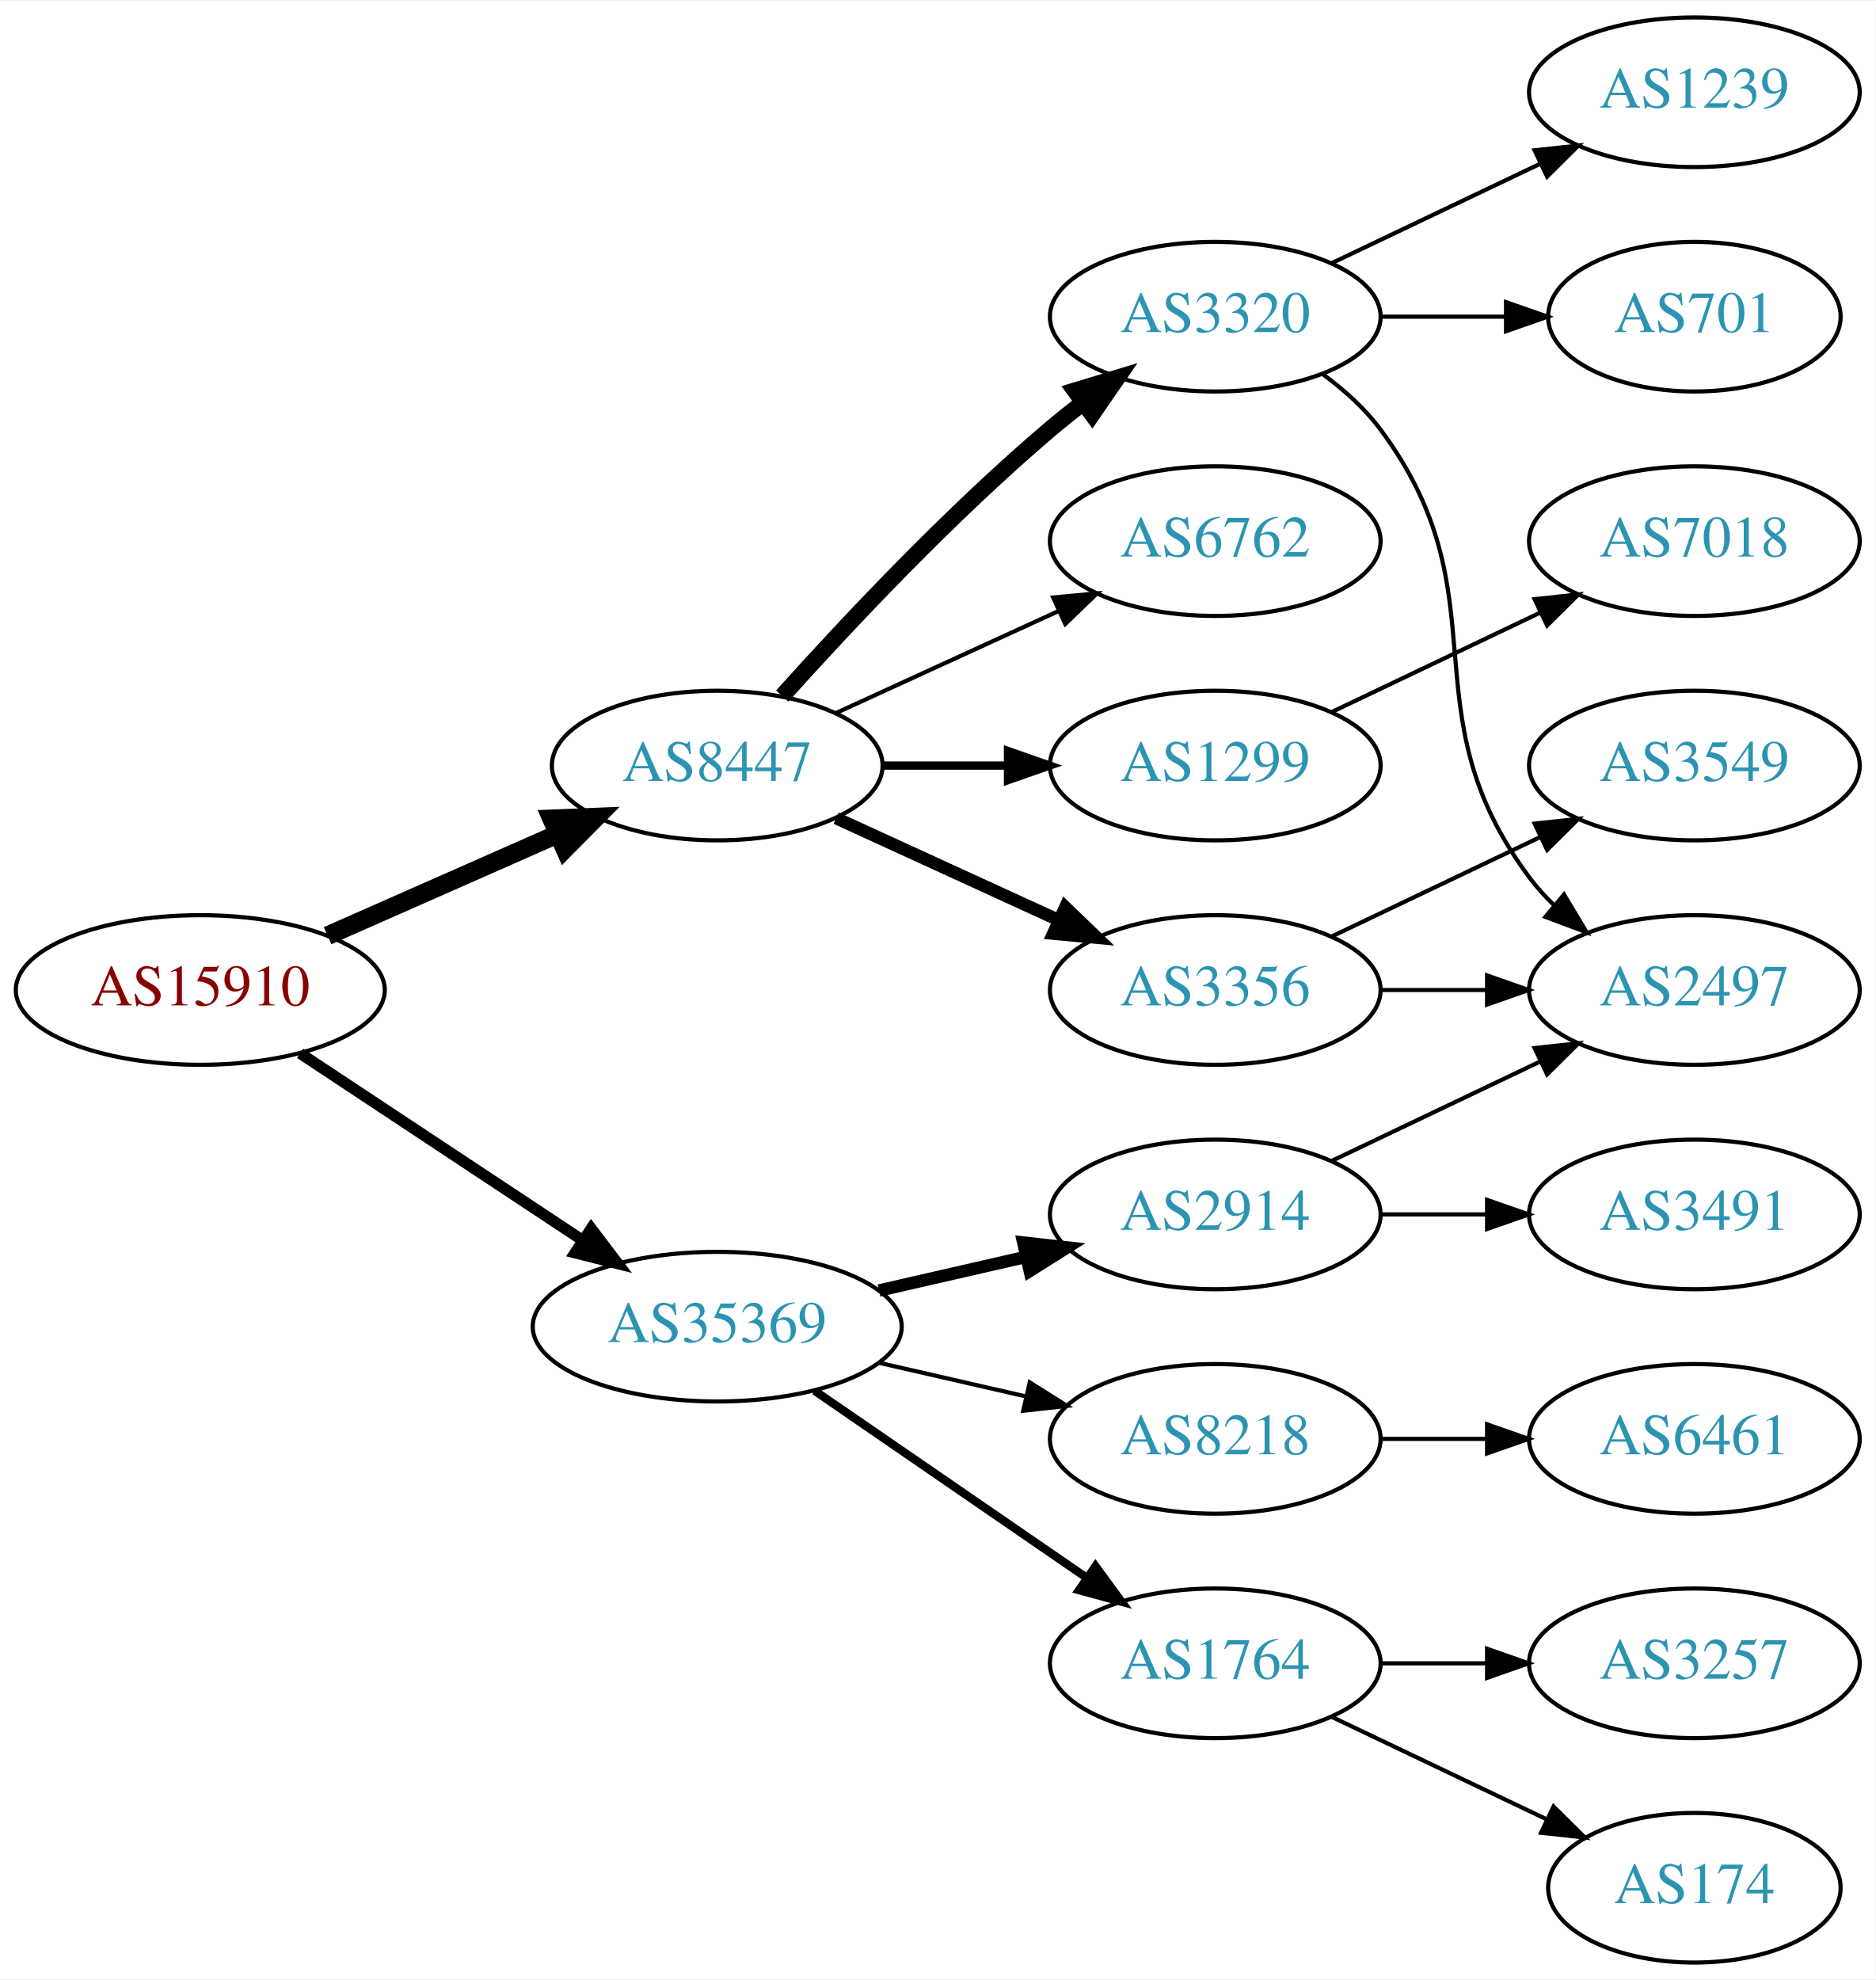
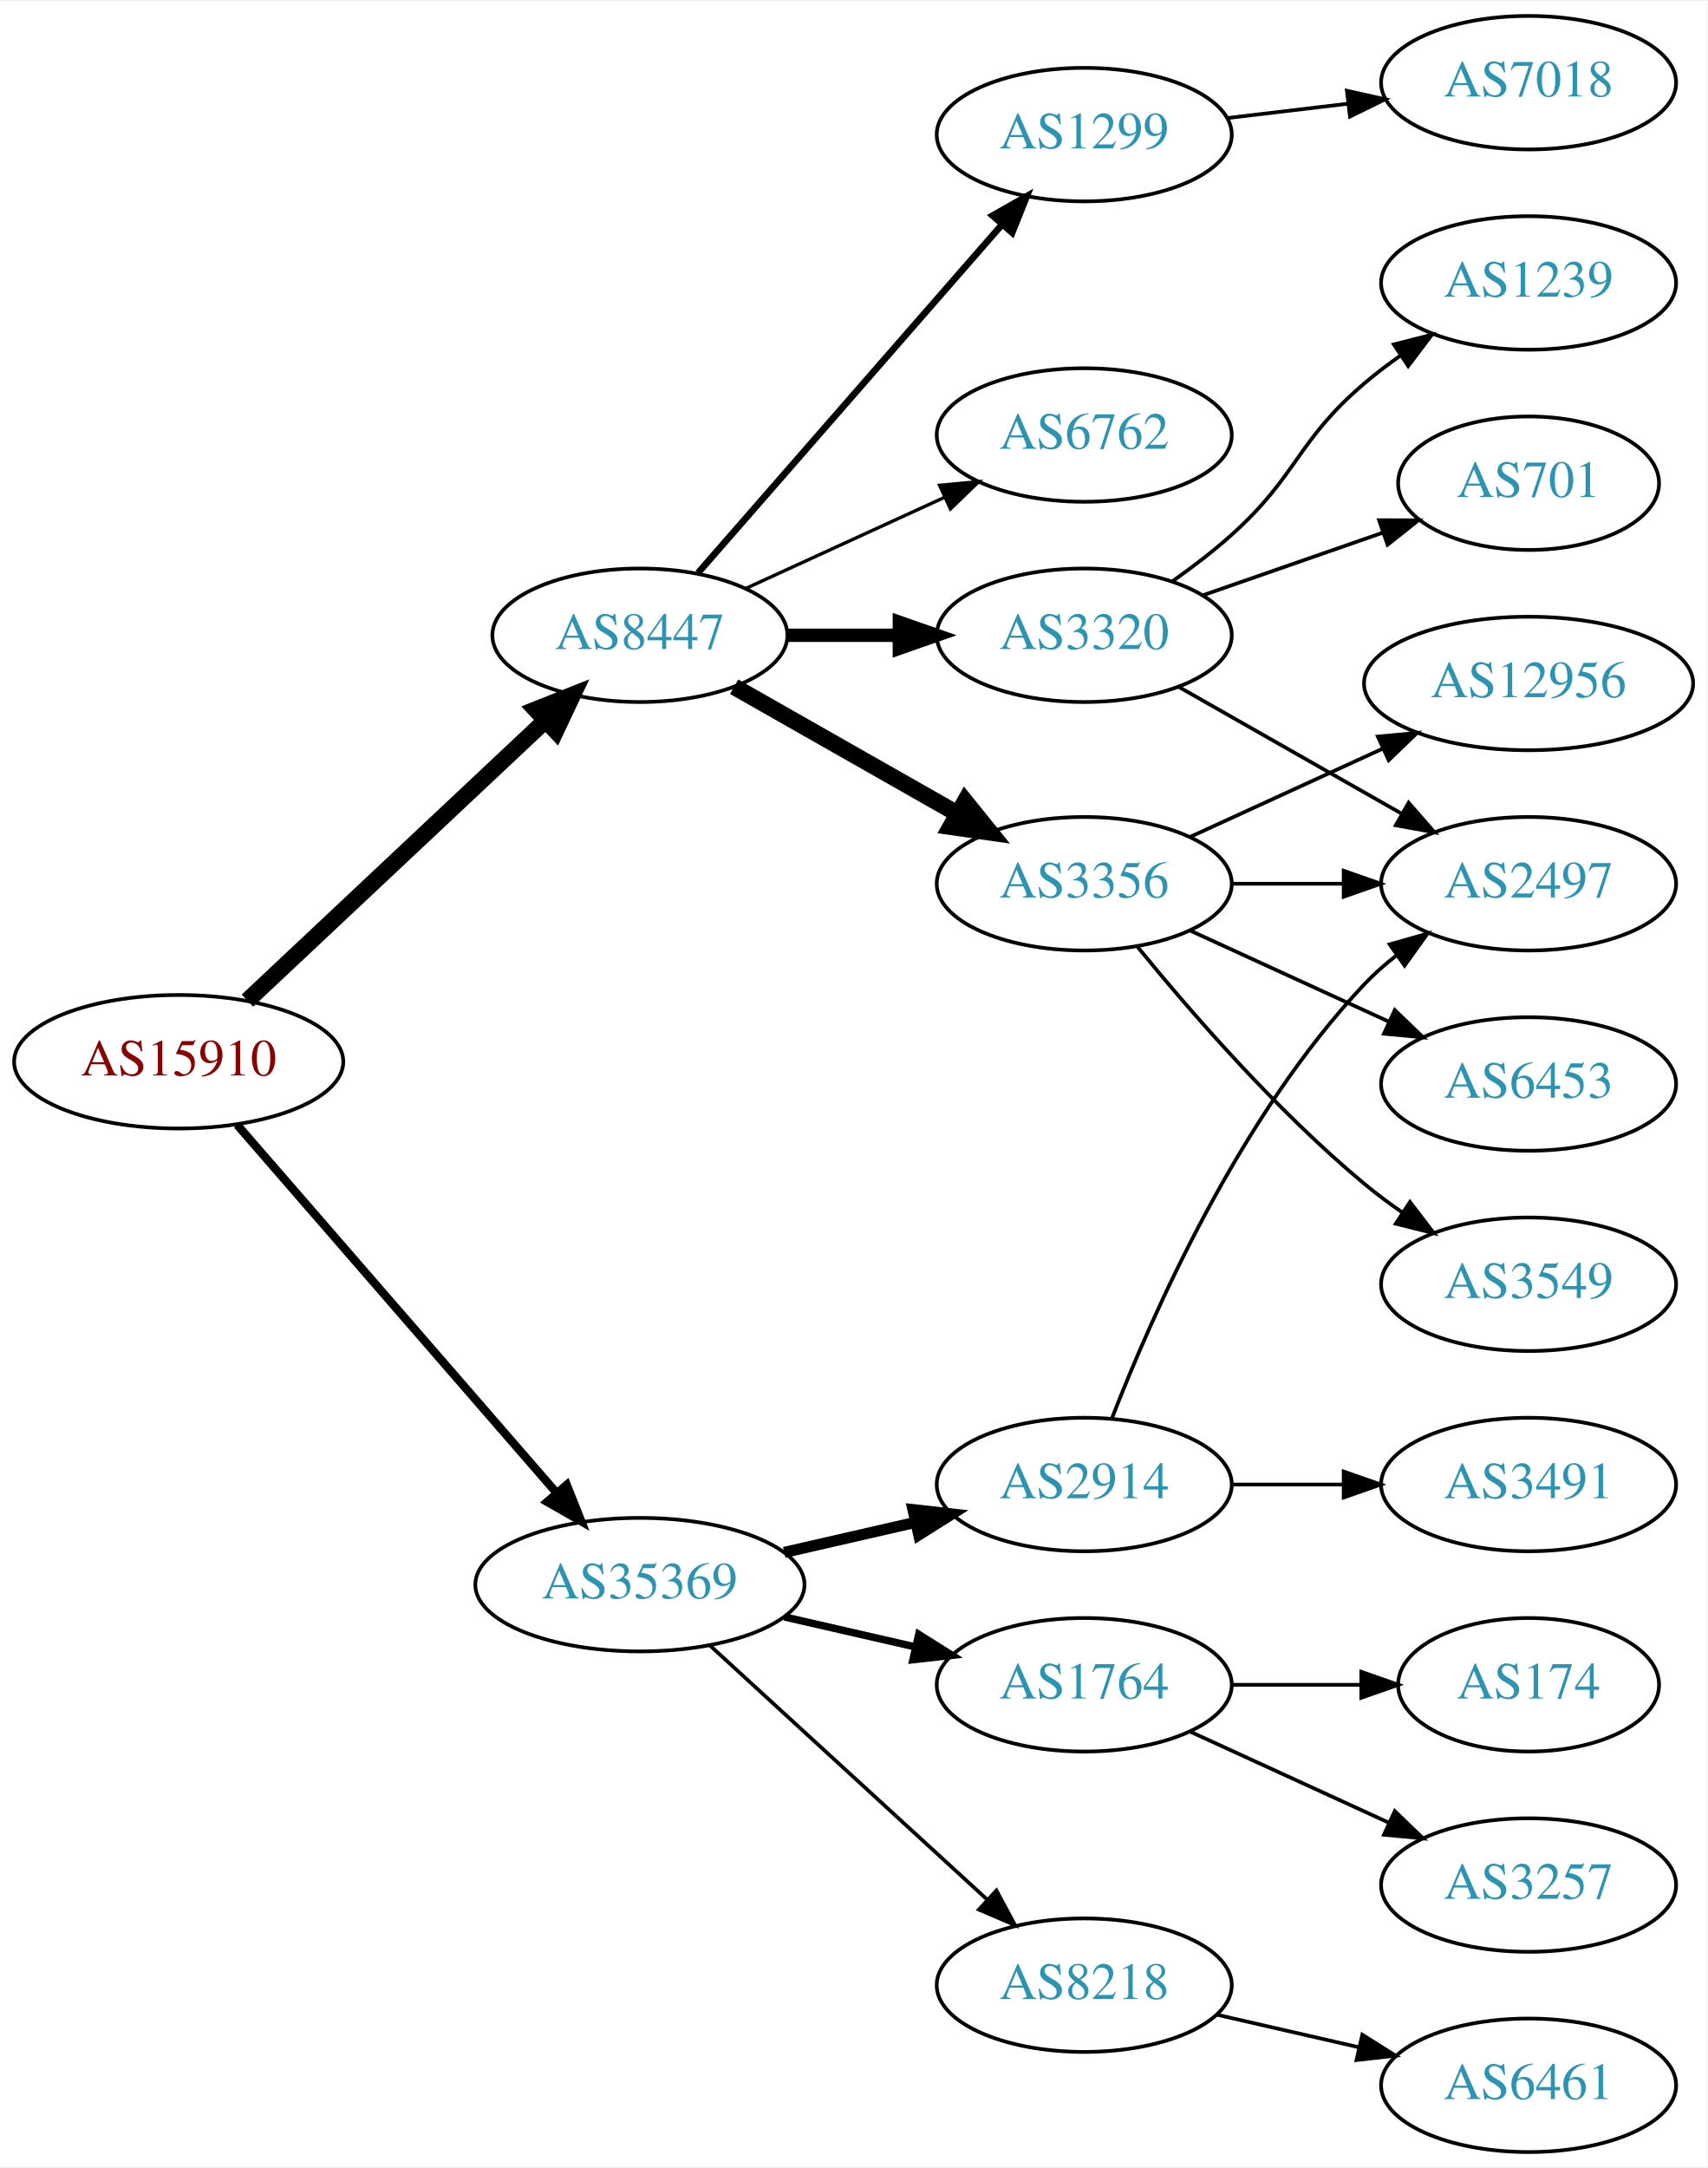
- <svg xmlns="http://www.w3.org/2000/svg" xmlns:xlink="http://www.w3.org/1999/xlink" width="451pt" height="476pt" viewBox="0.00 0.00 451.37 476.00">
-   <g id="graph0" class="graph" transform="scale(1 1) rotate(0) translate(4 472)">
-     <polygon fill="white" stroke="none" points="-4,4 -4,-472 447.37,-472 447.37,4 -4,4" />
+ <svg xmlns="http://www.w3.org/2000/svg" xmlns:xlink="http://www.w3.org/1999/xlink" width="460pt" height="584pt" viewBox="0.00 0.00 460.47 584.00">
+   <g id="graph0" class="graph" transform="scale(1 1) rotate(0) translate(4 580)">
+     <polygon fill="white" stroke="none" points="-4,4 -4,-580 456.469,-580 456.469,4 -4,4" />
    <g id="node1" class="node">
      <g id="a_node1">
        <a xlink:href="/asn/15910" xlink:title="AS15910 ~ Fabasoft AG [AT]">
-           <ellipse fill="#ffffff" stroke="black" cx="44.196" cy="-234" rx="44.393" ry="18" />
-           <text text-anchor="middle" x="44.196" y="-230.3" font-family="Times,serif" font-size="14.00" fill="#880000">AS15910</text>
+           <ellipse fill="#ffffff" stroke="black" cx="44.196" cy="-294" rx="44.393" ry="18" />
+           <text text-anchor="middle" x="44.196" y="-290.3" font-family="Times,serif" font-size="14.00" fill="#880000">AS15910</text>
        </a>
      </g>
    </g>
    <g id="node2" class="node">
      <g id="a_node2">
        <a xlink:href="/asn/8447" xlink:title="AS8447 ~ A1 Telekom Austria AG [AT]">
-           <ellipse fill="#ffffff" stroke="black" cx="168.588" cy="-288" rx="39.794" ry="18" />
-           <text text-anchor="middle" x="168.588" y="-284.3" font-family="Times,serif" font-size="14.00" fill="#2c94b3">AS8447</text>
+           <ellipse fill="#ffffff" stroke="black" cx="168.588" cy="-409" rx="39.794" ry="18" />
+           <text text-anchor="middle" x="168.588" y="-405.3" font-family="Times,serif" font-size="14.00" fill="#2c94b3">AS8447</text>
        </a>
      </g>
    </g>
    <g id="edge1" class="edge">
-       <path fill="none" stroke="black" stroke-width="4.5" d="M74.824,-247.072C91.418,-254.393 112.278,-263.597 130.011,-271.421" />
-       <polygon fill="black" stroke="black" stroke-width="4.5" points="128.756,-275.171 139.495,-275.605 131.935,-267.966 128.756,-275.171" />
+       <path fill="none" stroke="black" stroke-width="4.5" d="M62.732,-310.477C83.754,-330.229 119.12,-363.459 142.898,-385.801" />
+       <polygon fill="black" stroke="black" stroke-width="4.5" points="140.496,-388.947 150.48,-392.925 145.888,-383.207 140.496,-388.947" />
    </g>
    <g id="node3" class="node">
      <g id="a_node3">
        <a xlink:href="/asn/35369" xlink:title="AS35369 ~ LINZAG-TELEKOM-AS [AT]">
          <ellipse fill="#ffffff" stroke="black" cx="168.588" cy="-153" rx="44.393" ry="18" />
          <text text-anchor="middle" x="168.588" y="-149.3" font-family="Times,serif" font-size="14.00" fill="#2c94b3">AS35369</text>
        </a>
      </g>
    </g>
    <g id="edge2" class="edge">
-       <path fill="none" stroke="black" stroke-width="2.7" d="M68.217,-218.765C87.449,-206.037 115.056,-187.766 136.294,-173.711" />
-       <polygon fill="black" stroke="black" stroke-width="2.7" points="138.263,-176.605 144.67,-168.167 134.4,-170.767 138.263,-176.605" />
+       <path fill="none" stroke="black" stroke-width="2.25" d="M59.959,-276.992C81.37,-252.326 121.177,-206.467 145.918,-177.964" />
+       <polygon fill="black" stroke="black" stroke-width="2.25" points="148.86,-179.914 152.773,-170.068 143.574,-175.326 148.86,-179.914" />
    </g>
    <g id="node4" class="node">
      <g id="a_node4">
-         <a xlink:href="/asn/6762" xlink:title="AS6762 ~ TELECOM ITALIA SPARKLE S.p.A. [IT]">
+         <a xlink:href="/asn/3356" xlink:title="AS3356 ~ Level 3 Parent, LLC [US]">
          <ellipse fill="#ffffff" stroke="black" cx="288.431" cy="-342" rx="39.794" ry="18" />
-           <text text-anchor="middle" x="288.431" y="-338.3" font-family="Times,serif" font-size="14.00" fill="#2c94b3">AS6762</text>
+           <text text-anchor="middle" x="288.431" y="-338.3" font-family="Times,serif" font-size="14.00" fill="#2c94b3">AS3356</text>
        </a>
      </g>
    </g>
    <g id="edge3" class="edge">
-       <path fill="none" stroke="black" d="M197.217,-300.661C213.174,-307.973 233.445,-317.261 250.727,-325.181" />
-       <polygon fill="black" stroke="black" points="249.426,-328.435 259.975,-329.419 252.342,-322.071 249.426,-328.435" />
+       <path fill="none" stroke="black" stroke-width="4.5" d="M194.005,-395.118C211.465,-385.191 235.165,-371.716 254.326,-360.822" />
+       <polygon fill="black" stroke="black" stroke-width="4.5" points="256.298,-364.23 263.045,-355.865 252.406,-357.384 256.298,-364.23" />
    </g>
    <g id="node5" class="node">
      <g id="a_node5">
        <a xlink:href="/asn/1299" xlink:title="AS1299 ~ Telia Carrier [EU]">
-           <ellipse fill="#ffffff" stroke="black" cx="288.431" cy="-288" rx="39.794" ry="18" />
-           <text text-anchor="middle" x="288.431" y="-284.3" font-family="Times,serif" font-size="14.00" fill="#2c94b3">AS1299</text>
+           <ellipse fill="#ffffff" stroke="black" cx="288.431" cy="-544" rx="39.794" ry="18" />
+           <text text-anchor="middle" x="288.431" y="-540.3" font-family="Times,serif" font-size="14.00" fill="#2c94b3">AS1299</text>
        </a>
      </g>
    </g>
    <g id="edge4" class="edge">
-       <path fill="none" stroke="black" stroke-width="2" d="M208.501,-288C218.054,-288 228.404,-288 238.367,-288" />
-       <polygon fill="black" stroke="black" stroke-width="2" points="238.559,-291.5 248.559,-288 238.559,-284.5 238.559,-291.5" />
+       <path fill="none" stroke="black" stroke-width="1.8" d="M184.275,-425.825C204.851,-449.397 242.389,-492.4 266.062,-519.52" />
+       <polygon fill="black" stroke="black" stroke-width="1.8" points="263.716,-522.155 272.929,-527.387 268.99,-517.552 263.716,-522.155" />
    </g>
    <g id="node6" class="node">
      <g id="a_node6">
-         <a xlink:href="/asn/3356" xlink:title="AS3356 ~ Level 3 Parent, LLC [US]">
-           <ellipse fill="#ffffff" stroke="black" cx="288.431" cy="-234" rx="39.794" ry="18" />
-           <text text-anchor="middle" x="288.431" y="-230.3" font-family="Times,serif" font-size="14.00" fill="#2c94b3">AS3356</text>
+         <a xlink:href="/asn/6762" xlink:title="AS6762 ~ TELECOM ITALIA SPARKLE S.p.A. [IT]">
+           <ellipse fill="#ffffff" stroke="black" cx="288.431" cy="-463" rx="39.794" ry="18" />
+           <text text-anchor="middle" x="288.431" y="-459.3" font-family="Times,serif" font-size="14.00" fill="#2c94b3">AS6762</text>
        </a>
      </g>
    </g>
    <g id="edge5" class="edge">
-       <path fill="none" stroke="black" stroke-width="3" d="M197.217,-275.339C213.174,-268.027 233.445,-258.739 250.727,-250.819" />
-       <polygon fill="black" stroke="black" stroke-width="3" points="252.342,-253.929 259.975,-246.581 249.426,-247.565 252.342,-253.929" />
+       <path fill="none" stroke="black" stroke-width="0.9" d="M197.217,-421.661C213.174,-428.973 233.445,-438.261 250.727,-446.181" />
+       <polygon fill="black" stroke="black" stroke-width="0.9" points="249.426,-449.435 259.975,-450.419 252.342,-443.071 249.426,-449.435" />
    </g>
    <g id="node7" class="node">
      <g id="a_node7">
        <a xlink:href="/asn/3320" xlink:title="AS3320 ~ DTAG [DE]">
-           <ellipse fill="#ffffff" stroke="black" cx="288.431" cy="-396" rx="39.794" ry="18" />
-           <text text-anchor="middle" x="288.431" y="-392.3" font-family="Times,serif" font-size="14.00" fill="#2c94b3">AS3320</text>
+           <ellipse fill="#ffffff" stroke="black" cx="288.431" cy="-409" rx="39.794" ry="18" />
+           <text text-anchor="middle" x="288.431" y="-405.3" font-family="Times,serif" font-size="14.00" fill="#2c94b3">AS3320</text>
        </a>
      </g>
    </g>
    <g id="edge6" class="edge">
-       <path fill="none" stroke="black" stroke-width="4" d="M184.234,-304.725C199.535,-321.765 224.632,-348.523 248.784,-369 251.281,-371.117 253.942,-373.232 256.653,-375.293" />
-       <polygon fill="black" stroke="black" stroke-width="4" points="254.69,-378.194 264.83,-381.266 258.819,-372.541 254.69,-378.194" />
-     </g>
-     <g id="node13" class="node">
-       <g id="a_node13">
+       <path fill="none" stroke="black" stroke-width="3.6" d="M208.501,-409C218.054,-409 228.404,-409 238.367,-409" />
+       <polygon fill="black" stroke="black" stroke-width="3.6" points="238.559,-412.5 248.559,-409 238.559,-405.5 238.559,-412.5" />
+     </g>
+     <g id="node15" class="node">
+       <g id="a_node15">
+         <a xlink:href="/asn/8218" xlink:title="AS8218 ~ legacy Neotelecoms [FR]">
+           <ellipse fill="#ffffff" stroke="black" cx="288.431" cy="-45" rx="39.794" ry="18" />
+           <text text-anchor="middle" x="288.431" y="-41.3" font-family="Times,serif" font-size="14.00" fill="#2c94b3">AS8218</text>
+         </a>
+       </g>
+     </g>
+     <g id="edge15" class="edge">
+       <path fill="none" stroke="black" d="M187.486,-136.597C207.414,-118.333 239.772,-88.678 262.249,-68.079" />
+       <polygon fill="black" stroke="black" points="264.743,-70.54 269.751,-61.203 260.014,-65.38 264.743,-70.54" />
+     </g>
+     <g id="node16" class="node">
+       <g id="a_node16">
        <a xlink:href="/asn/2914" xlink:title="AS2914 ~ NTT America, Inc. [US]">
          <ellipse fill="#ffffff" stroke="black" cx="288.431" cy="-180" rx="39.794" ry="18" />
          <text text-anchor="middle" x="288.431" y="-176.3" font-family="Times,serif" font-size="14.00" fill="#2c94b3">AS2914</text>
        </a>
      </g>
    </g>
-     <g id="edge13" class="edge">
+     <g id="edge16" class="edge">
      <path fill="none" stroke="black" stroke-width="3" d="M207.523,-161.692C218.764,-164.267 231.176,-167.111 242.799,-169.774" />
      <polygon fill="black" stroke="black" stroke-width="3" points="242.232,-173.235 252.761,-172.057 243.795,-166.412 242.232,-173.235" />
    </g>
+     <g id="node17" class="node">
+       <g id="a_node17">
+         <a xlink:href="/asn/1764" xlink:title="AS1764 ~ NEXTLAYER-AS [AT]">
+           <ellipse fill="#ffffff" stroke="black" cx="288.431" cy="-126" rx="39.794" ry="18" />
+           <text text-anchor="middle" x="288.431" y="-122.3" font-family="Times,serif" font-size="14.00" fill="#2c94b3">AS1764</text>
+         </a>
+       </g>
+     </g>
+     <g id="edge17" class="edge">
+       <path fill="none" stroke="black" stroke-width="2" d="M207.523,-144.308C218.764,-141.733 231.176,-138.889 242.799,-136.226" />
+       <polygon fill="black" stroke="black" stroke-width="2" points="243.795,-139.588 252.761,-133.943 242.232,-132.765 243.795,-139.588" />
+     </g>
+     <g id="node8" class="node">
+       <g id="a_node8">
+         <a xlink:href="/asn/3549" xlink:title="AS3549 ~ Level 3 Parent, LLC [US]">
+           <ellipse fill="#ffffff" stroke="black" cx="408.273" cy="-234" rx="39.794" ry="18" />
+           <text text-anchor="middle" x="408.273" y="-230.3" font-family="Times,serif" font-size="14.00" fill="#2c94b3">AS3549</text>
+         </a>
+       </g>
+     </g>
+     <g id="edge7" class="edge">
+       <path fill="none" stroke="black" d="M302.85,-324.935C316.964,-307.625 340.379,-280.655 364.077,-261 367.294,-258.332 370.794,-255.73 374.365,-253.259" />
+       <polygon fill="black" stroke="black" points="376.288,-256.183 382.721,-247.764 372.442,-250.334 376.288,-256.183" />
+     </g>
+     <g id="node9" class="node">
+       <g id="a_node9">
+         <a xlink:href="/asn/2497" xlink:title="AS2497 ~ Internet Initiative Japan Inc. [JP]">
+           <ellipse fill="#ffffff" stroke="black" cx="408.273" cy="-342" rx="39.794" ry="18" />
+           <text text-anchor="middle" x="408.273" y="-338.3" font-family="Times,serif" font-size="14.00" fill="#2c94b3">AS2497</text>
+         </a>
+       </g>
+     </g>
+     <g id="edge8" class="edge">
+       <path fill="none" stroke="black" d="M328.343,-342C337.897,-342 348.246,-342 358.209,-342" />
+       <polygon fill="black" stroke="black" points="358.402,-345.5 368.402,-342 358.402,-338.5 358.402,-345.5" />
+     </g>
+     <g id="node10" class="node">
+       <g id="a_node10">
+         <a xlink:href="/asn/12956" xlink:title="AS12956 ~ TELXIUS [ES]">
+           <ellipse fill="#ffffff" stroke="black" cx="408.273" cy="-396" rx="44.393" ry="18" />
+           <text text-anchor="middle" x="408.273" y="-392.3" font-family="Times,serif" font-size="14.00" fill="#2c94b3">AS12956</text>
+         </a>
+       </g>
+     </g>
+     <g id="edge9" class="edge">
+       <path fill="none" stroke="black" d="M317.06,-354.661C332.557,-361.762 352.124,-370.728 369.071,-378.494" />
+       <polygon fill="black" stroke="black" points="367.624,-381.681 378.173,-382.665 370.54,-375.317 367.624,-381.681" />
+     </g>
+     <g id="node11" class="node">
+       <g id="a_node11">
+         <a xlink:href="/asn/6453" xlink:title="AS6453 ~ TATA COMMUNICATIONS (AMERICA) INC [US]">
+           <ellipse fill="#ffffff" stroke="black" cx="408.273" cy="-288" rx="39.794" ry="18" />
+           <text text-anchor="middle" x="408.273" y="-284.3" font-family="Times,serif" font-size="14.00" fill="#2c94b3">AS6453</text>
+         </a>
+       </g>
+     </g>
+     <g id="edge10" class="edge">
+       <path fill="none" stroke="black" d="M317.06,-329.339C333.017,-322.027 353.287,-312.739 370.57,-304.819" />
+       <polygon fill="black" stroke="black" points="372.185,-307.929 379.818,-300.581 369.269,-301.565 372.185,-307.929" />
+     </g>
    <g id="node14" class="node">
      <g id="a_node14">
-         <a xlink:href="/asn/1764" xlink:title="AS1764 ~ NEXTLAYER-AS [AT]">
-           <ellipse fill="#ffffff" stroke="black" cx="288.431" cy="-72" rx="39.794" ry="18" />
-           <text text-anchor="middle" x="288.431" y="-68.3" font-family="Times,serif" font-size="14.00" fill="#2c94b3">AS1764</text>
+         <a xlink:href="/asn/7018" xlink:title="AS7018 ~ AT&amp;T Services, Inc. [US]">
+           <ellipse fill="#ffffff" stroke="black" cx="408.273" cy="-558" rx="39.794" ry="18" />
+           <text text-anchor="middle" x="408.273" y="-554.3" font-family="Times,serif" font-size="14.00" fill="#2c94b3">AS7018</text>
        </a>
      </g>
    </g>
    <g id="edge14" class="edge">
-       <path fill="none" stroke="black" stroke-width="2" d="M192.031,-137.574C210.612,-124.802 237.173,-106.545 257.553,-92.537" />
-       <polygon fill="black" stroke="black" stroke-width="2" points="259.609,-95.371 265.867,-86.822 255.643,-89.602 259.609,-95.371" />
-     </g>
-     <g id="node15" class="node">
-       <g id="a_node15">
-         <a xlink:href="/asn/8218" xlink:title="AS8218 ~ legacy Neotelecoms [FR]">
-           <ellipse fill="#ffffff" stroke="black" cx="288.431" cy="-126" rx="39.794" ry="18" />
-           <text text-anchor="middle" x="288.431" y="-122.3" font-family="Times,serif" font-size="14.00" fill="#2c94b3">AS8218</text>
-         </a>
-       </g>
-     </g>
-     <g id="edge15" class="edge">
-       <path fill="none" stroke="black" d="M207.523,-144.308C218.764,-141.733 231.176,-138.889 242.799,-136.226" />
-       <polygon fill="black" stroke="black" points="243.795,-139.588 252.761,-133.943 242.232,-132.765 243.795,-139.588" />
-     </g>
-     <g id="node8" class="node">
-       <g id="a_node8">
-         <a xlink:href="/asn/7018" xlink:title="AS7018 ~ AT&amp;T Services, Inc. [US]">
-           <ellipse fill="#ffffff" stroke="black" cx="403.724" cy="-342" rx="39.794" ry="18" />
-           <text text-anchor="middle" x="403.724" y="-338.3" font-family="Times,serif" font-size="14.00" fill="#2c94b3">AS7018</text>
-         </a>
-       </g>
-     </g>
-     <g id="edge7" class="edge">
-       <path fill="none" stroke="black" d="M316.567,-300.934C331.561,-308.081 350.382,-317.052 366.605,-324.785" />
-       <polygon fill="black" stroke="black" points="365.276,-328.028 375.809,-329.171 368.288,-321.709 365.276,-328.028" />
-     </g>
-     <g id="node9" class="node">
-       <g id="a_node9">
-         <a xlink:href="/asn/3549" xlink:title="AS3549 ~ Level 3 Parent, LLC [US]">
-           <ellipse fill="#ffffff" stroke="black" cx="403.724" cy="-288" rx="39.794" ry="18" />
-           <text text-anchor="middle" x="403.724" y="-284.3" font-family="Times,serif" font-size="14.00" fill="#2c94b3">AS3549</text>
-         </a>
-       </g>
-     </g>
-     <g id="edge8" class="edge">
-       <path fill="none" stroke="black" d="M316.567,-246.934C331.561,-254.081 350.382,-263.052 366.605,-270.785" />
-       <polygon fill="black" stroke="black" points="365.276,-274.028 375.809,-275.171 368.288,-267.709 365.276,-274.028" />
-     </g>
-     <g id="node10" class="node">
-       <g id="a_node10">
-         <a xlink:href="/asn/2497" xlink:title="AS2497 ~ Internet Initiative Japan Inc. [JP]">
-           <ellipse fill="#ffffff" stroke="black" cx="403.724" cy="-234" rx="39.794" ry="18" />
-           <text text-anchor="middle" x="403.724" y="-230.3" font-family="Times,serif" font-size="14.00" fill="#2c94b3">AS2497</text>
-         </a>
-       </g>
-     </g>
-     <g id="edge9" class="edge">
-       <path fill="none" stroke="black" d="M328.103,-234C336.306,-234 345.07,-234 353.602,-234" />
-       <polygon fill="black" stroke="black" points="353.841,-237.5 363.841,-234 353.841,-230.5 353.841,-237.5" />
-     </g>
-     <g id="edge10" class="edge">
-       <path fill="none" stroke="black" d="M314.362,-382.118C319.438,-378.389 324.356,-373.984 328.077,-369 358.349,-328.458 333.806,-301.542 364.077,-261 365.822,-258.664 367.829,-256.455 369.992,-254.383" />
-       <polygon fill="black" stroke="black" points="372.352,-256.973 377.793,-247.882 367.87,-251.595 372.352,-256.973" />
-     </g>
-     <g id="node11" class="node">
-       <g id="a_node11">
-         <a xlink:href="/asn/701" xlink:title="AS701 ~ UUNET [US]">
-           <ellipse fill="#ffffff" stroke="black" cx="403.724" cy="-396" rx="35.194" ry="18" />
-           <text text-anchor="middle" x="403.724" y="-392.3" font-family="Times,serif" font-size="14.00" fill="#2c94b3">AS701</text>
-         </a>
-       </g>
-     </g>
-     <g id="edge11" class="edge">
-       <path fill="none" stroke="black" d="M328.103,-396C337.808,-396 348.299,-396 358.262,-396" />
-       <polygon fill="black" stroke="black" points="358.398,-399.5 368.398,-396 358.398,-392.5 358.398,-399.5" />
+       <path fill="none" stroke="black" d="M327.041,-548.468C337.352,-549.693 348.669,-551.038 359.47,-552.321" />
+       <polygon fill="black" stroke="black" points="359.273,-555.822 369.616,-553.526 360.099,-548.871 359.273,-555.822" />
+     </g>
+     <g id="edge13" class="edge">
+       <path fill="none" stroke="black" d="M313.848,-395.118C331.307,-385.191 355.008,-371.716 374.169,-360.822" />
+       <polygon fill="black" stroke="black" points="375.924,-363.85 382.888,-355.865 372.464,-357.765 375.924,-363.85" />
    </g>
    <g id="node12" class="node">
      <g id="a_node12">
+         <a xlink:href="/asn/701" xlink:title="AS701 ~ UUNET [US]">
+           <ellipse fill="#ffffff" stroke="black" cx="408.273" cy="-450" rx="35.194" ry="18" />
+           <text text-anchor="middle" x="408.273" y="-446.3" font-family="Times,serif" font-size="14.00" fill="#2c94b3">AS701</text>
+         </a>
+       </g>
+     </g>
+     <g id="edge11" class="edge">
+       <path fill="none" stroke="black" d="M320.393,-419.772C335.301,-424.959 353.319,-431.228 369.072,-436.709" />
+       <polygon fill="black" stroke="black" points="367.945,-440.023 378.54,-440.003 370.245,-433.411 367.945,-440.023" />
+     </g>
+     <g id="node13" class="node">
+       <g id="a_node13">
        <a xlink:href="/asn/1239" xlink:title="AS1239 ~ Sprint [US]">
-           <ellipse fill="#ffffff" stroke="black" cx="403.724" cy="-450" rx="39.794" ry="18" />
-           <text text-anchor="middle" x="403.724" y="-446.3" font-family="Times,serif" font-size="14.00" fill="#2c94b3">AS1239</text>
+           <ellipse fill="#ffffff" stroke="black" cx="408.273" cy="-504" rx="39.794" ry="18" />
+           <text text-anchor="middle" x="408.273" y="-500.3" font-family="Times,serif" font-size="14.00" fill="#2c94b3">AS1239</text>
        </a>
      </g>
    </g>
    <g id="edge12" class="edge">
-       <path fill="none" stroke="black" d="M316.567,-408.934C331.561,-416.081 350.382,-425.052 366.605,-432.785" />
-       <polygon fill="black" stroke="black" points="365.276,-436.028 375.809,-437.171 368.288,-429.709 365.276,-436.028" />
-     </g>
-     <g id="edge19" class="edge">
-       <path fill="none" stroke="black" d="M316.567,-192.934C331.561,-200.081 350.382,-209.052 366.605,-216.785" />
-       <polygon fill="black" stroke="black" points="365.276,-220.028 375.809,-221.171 368.288,-213.709 365.276,-220.028" />
+       <path fill="none" stroke="black" d="M312.195,-423.546C317.594,-427.359 323.198,-431.633 328.077,-436 346.147,-452.172 345.6,-461.296 364.077,-477 367.099,-479.568 370.388,-482.065 373.757,-484.437" />
+       <polygon fill="black" stroke="black" points="371.927,-487.423 382.192,-490.045 375.802,-481.594 371.927,-487.423" />
    </g>
    <g id="node18" class="node">
      <g id="a_node18">
-         <a xlink:href="/asn/3491" xlink:title="AS3491 ~ PCCW Global, Inc. [US]">
-           <ellipse fill="#ffffff" stroke="black" cx="403.724" cy="-180" rx="39.794" ry="18" />
-           <text text-anchor="middle" x="403.724" y="-176.3" font-family="Times,serif" font-size="14.00" fill="#2c94b3">AS3491</text>
+         <a xlink:href="/asn/6461" xlink:title="AS6461 ~ Zayo Bandwidth [US]">
+           <ellipse fill="#ffffff" stroke="black" cx="408.273" cy="-18" rx="39.794" ry="18" />
+           <text text-anchor="middle" x="408.273" y="-14.3" font-family="Times,serif" font-size="14.00" fill="#2c94b3">AS6461</text>
        </a>
      </g>
    </g>
    <g id="edge18" class="edge">
-       <path fill="none" stroke="black" d="M328.103,-180C336.306,-180 345.07,-180 353.602,-180" />
-       <polygon fill="black" stroke="black" points="353.841,-183.5 363.841,-180 353.841,-176.5 353.841,-183.5" />
-     </g>
-     <g id="node16" class="node">
-       <g id="a_node16">
-         <a xlink:href="/asn/174" xlink:title="AS174 ~ Cogent Communications [US]">
-           <ellipse fill="#ffffff" stroke="black" cx="403.724" cy="-18" rx="35.194" ry="18" />
-           <text text-anchor="middle" x="403.724" y="-14.3" font-family="Times,serif" font-size="14.00" fill="#2c94b3">AS174</text>
-         </a>
-       </g>
-     </g>
-     <g id="edge16" class="edge">
-       <path fill="none" stroke="black" d="M316.567,-59.066C331.999,-51.71 351.485,-42.423 368.02,-34.541" />
-       <polygon fill="black" stroke="black" points="369.84,-37.551 377.361,-30.089 366.828,-31.232 369.84,-37.551" />
-     </g>
-     <g id="node17" class="node">
-       <g id="a_node17">
-         <a xlink:href="/asn/3257" xlink:title="AS3257 ~ GTT [DE]">
-           <ellipse fill="#ffffff" stroke="black" cx="403.724" cy="-72" rx="39.794" ry="18" />
-           <text text-anchor="middle" x="403.724" y="-68.3" font-family="Times,serif" font-size="14.00" fill="#2c94b3">AS3257</text>
-         </a>
-       </g>
-     </g>
-     <g id="edge17" class="edge">
-       <path fill="none" stroke="black" d="M328.103,-72C336.306,-72 345.07,-72 353.602,-72" />
-       <polygon fill="black" stroke="black" points="353.841,-75.5 363.841,-72 353.841,-68.5 353.841,-75.5" />
+       <path fill="none" stroke="black" d="M324.15,-37.045C336.15,-34.296 349.771,-31.175 362.463,-28.267" />
+       <polygon fill="black" stroke="black" points="363.429,-31.636 372.395,-25.991 361.866,-24.813 363.429,-31.636" />
+     </g>
+     <g id="edge20" class="edge">
+       <path fill="none" stroke="black" d="M295.954,-197.994C306.704,-225.728 330.362,-279.429 364.077,-315 366.663,-317.728 369.581,-320.294 372.649,-322.677" />
+       <polygon fill="black" stroke="black" points="370.803,-325.658 380.997,-328.543 374.827,-319.93 370.803,-325.658" />
    </g>
    <g id="node19" class="node">
      <g id="a_node19">
-         <a xlink:href="/asn/6461" xlink:title="AS6461 ~ Zayo Bandwidth [US]">
-           <ellipse fill="#ffffff" stroke="black" cx="403.724" cy="-126" rx="39.794" ry="18" />
-           <text text-anchor="middle" x="403.724" y="-122.3" font-family="Times,serif" font-size="14.00" fill="#2c94b3">AS6461</text>
-         </a>
-       </g>
-     </g>
-     <g id="edge20" class="edge">
-       <path fill="none" stroke="black" d="M328.103,-126C336.306,-126 345.07,-126 353.602,-126" />
-       <polygon fill="black" stroke="black" points="353.841,-129.5 363.841,-126 353.841,-122.5 353.841,-129.5" />
+         <a xlink:href="/asn/3491" xlink:title="AS3491 ~ PCCW Global, Inc. [US]">
+           <ellipse fill="#ffffff" stroke="black" cx="408.273" cy="-180" rx="39.794" ry="18" />
+           <text text-anchor="middle" x="408.273" y="-176.3" font-family="Times,serif" font-size="14.00" fill="#2c94b3">AS3491</text>
+         </a>
+       </g>
+     </g>
+     <g id="edge19" class="edge">
+       <path fill="none" stroke="black" d="M328.343,-180C337.897,-180 348.246,-180 358.209,-180" />
+       <polygon fill="black" stroke="black" points="358.402,-183.5 368.402,-180 358.402,-176.5 358.402,-183.5" />
+     </g>
+     <g id="node20" class="node">
+       <g id="a_node20">
+         <a xlink:href="/asn/3257" xlink:title="AS3257 ~ GTT [DE]">
+           <ellipse fill="#ffffff" stroke="black" cx="408.273" cy="-72" rx="39.794" ry="18" />
+           <text text-anchor="middle" x="408.273" y="-68.3" font-family="Times,serif" font-size="14.00" fill="#2c94b3">AS3257</text>
+         </a>
+       </g>
+     </g>
+     <g id="edge21" class="edge">
+       <path fill="none" stroke="black" d="M317.06,-113.339C333.017,-106.027 353.287,-96.739 370.57,-88.819" />
+       <polygon fill="black" stroke="black" points="372.185,-91.929 379.818,-84.581 369.269,-85.565 372.185,-91.929" />
+     </g>
+     <g id="node21" class="node">
+       <g id="a_node21">
+         <a xlink:href="/asn/174" xlink:title="AS174 ~ Cogent Communications [US]">
+           <ellipse fill="#ffffff" stroke="black" cx="408.273" cy="-126" rx="35.194" ry="18" />
+           <text text-anchor="middle" x="408.273" y="-122.3" font-family="Times,serif" font-size="14.00" fill="#2c94b3">AS174</text>
+         </a>
+       </g>
+     </g>
+     <g id="edge22" class="edge">
+       <path fill="none" stroke="black" d="M328.343,-126C339.43,-126 351.59,-126 362.972,-126" />
+       <polygon fill="black" stroke="black" points="363.154,-129.5 373.154,-126 363.154,-122.5 363.154,-129.5" />
    </g>
  </g>
</svg>
